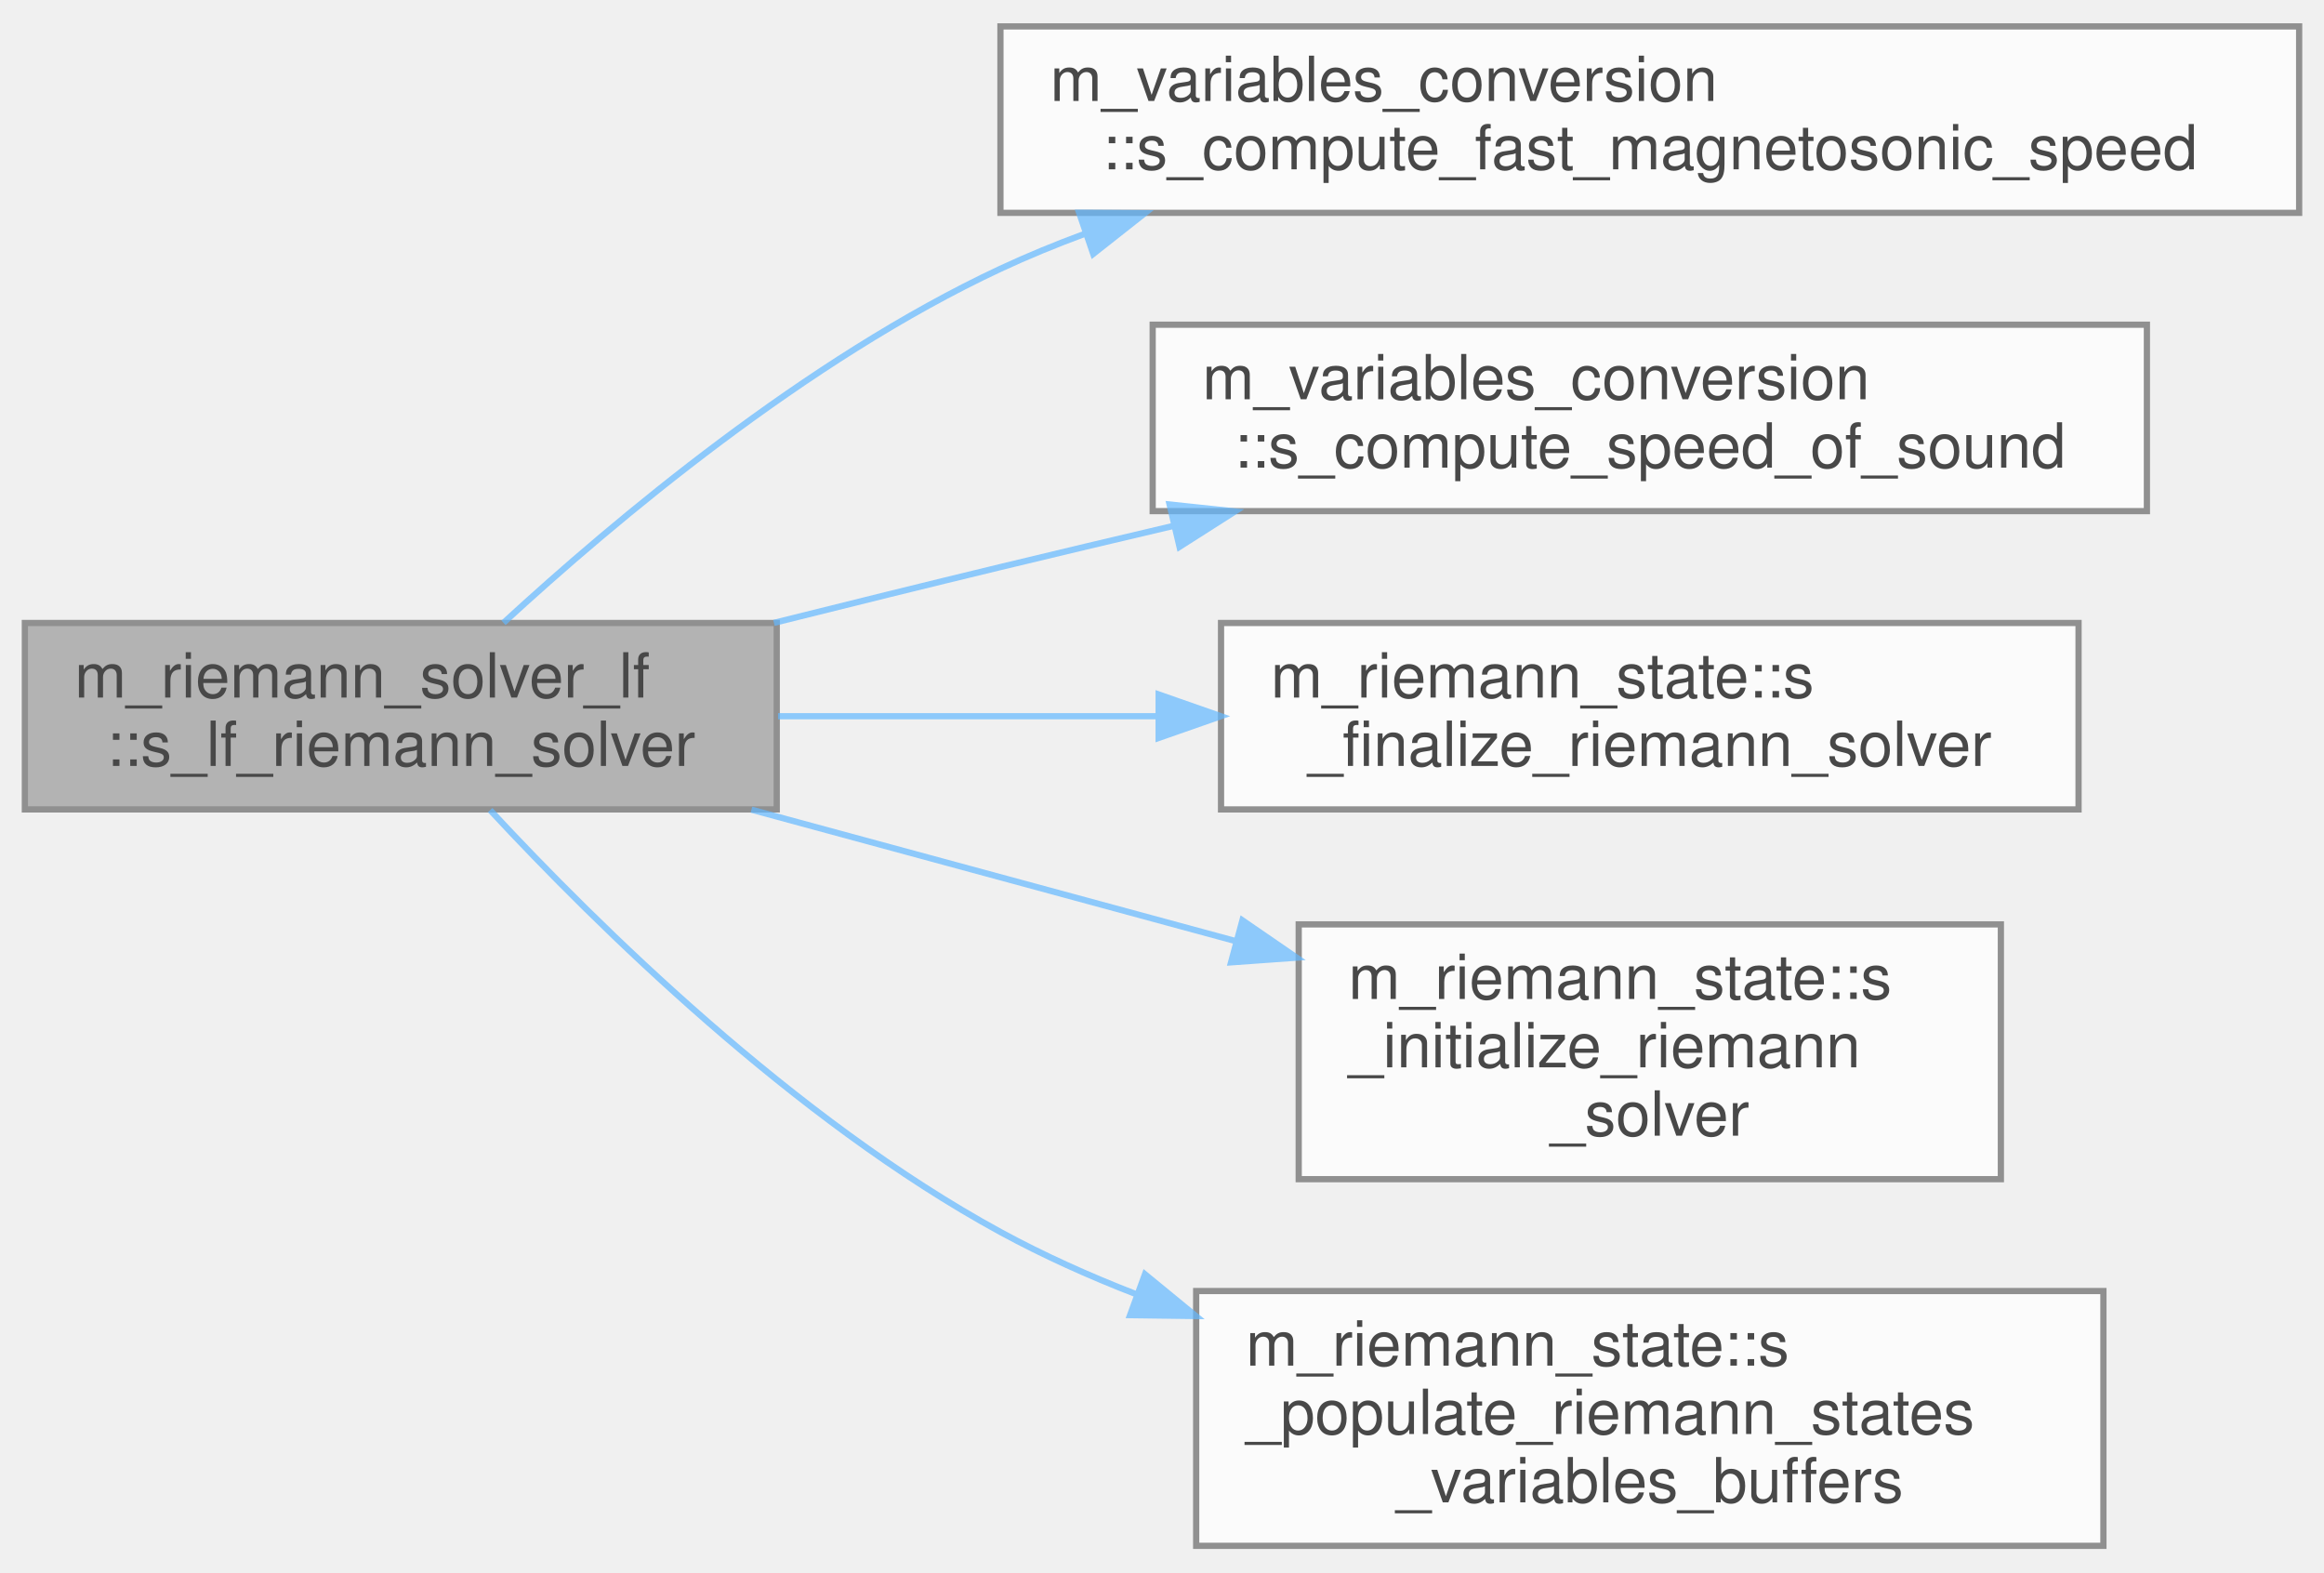
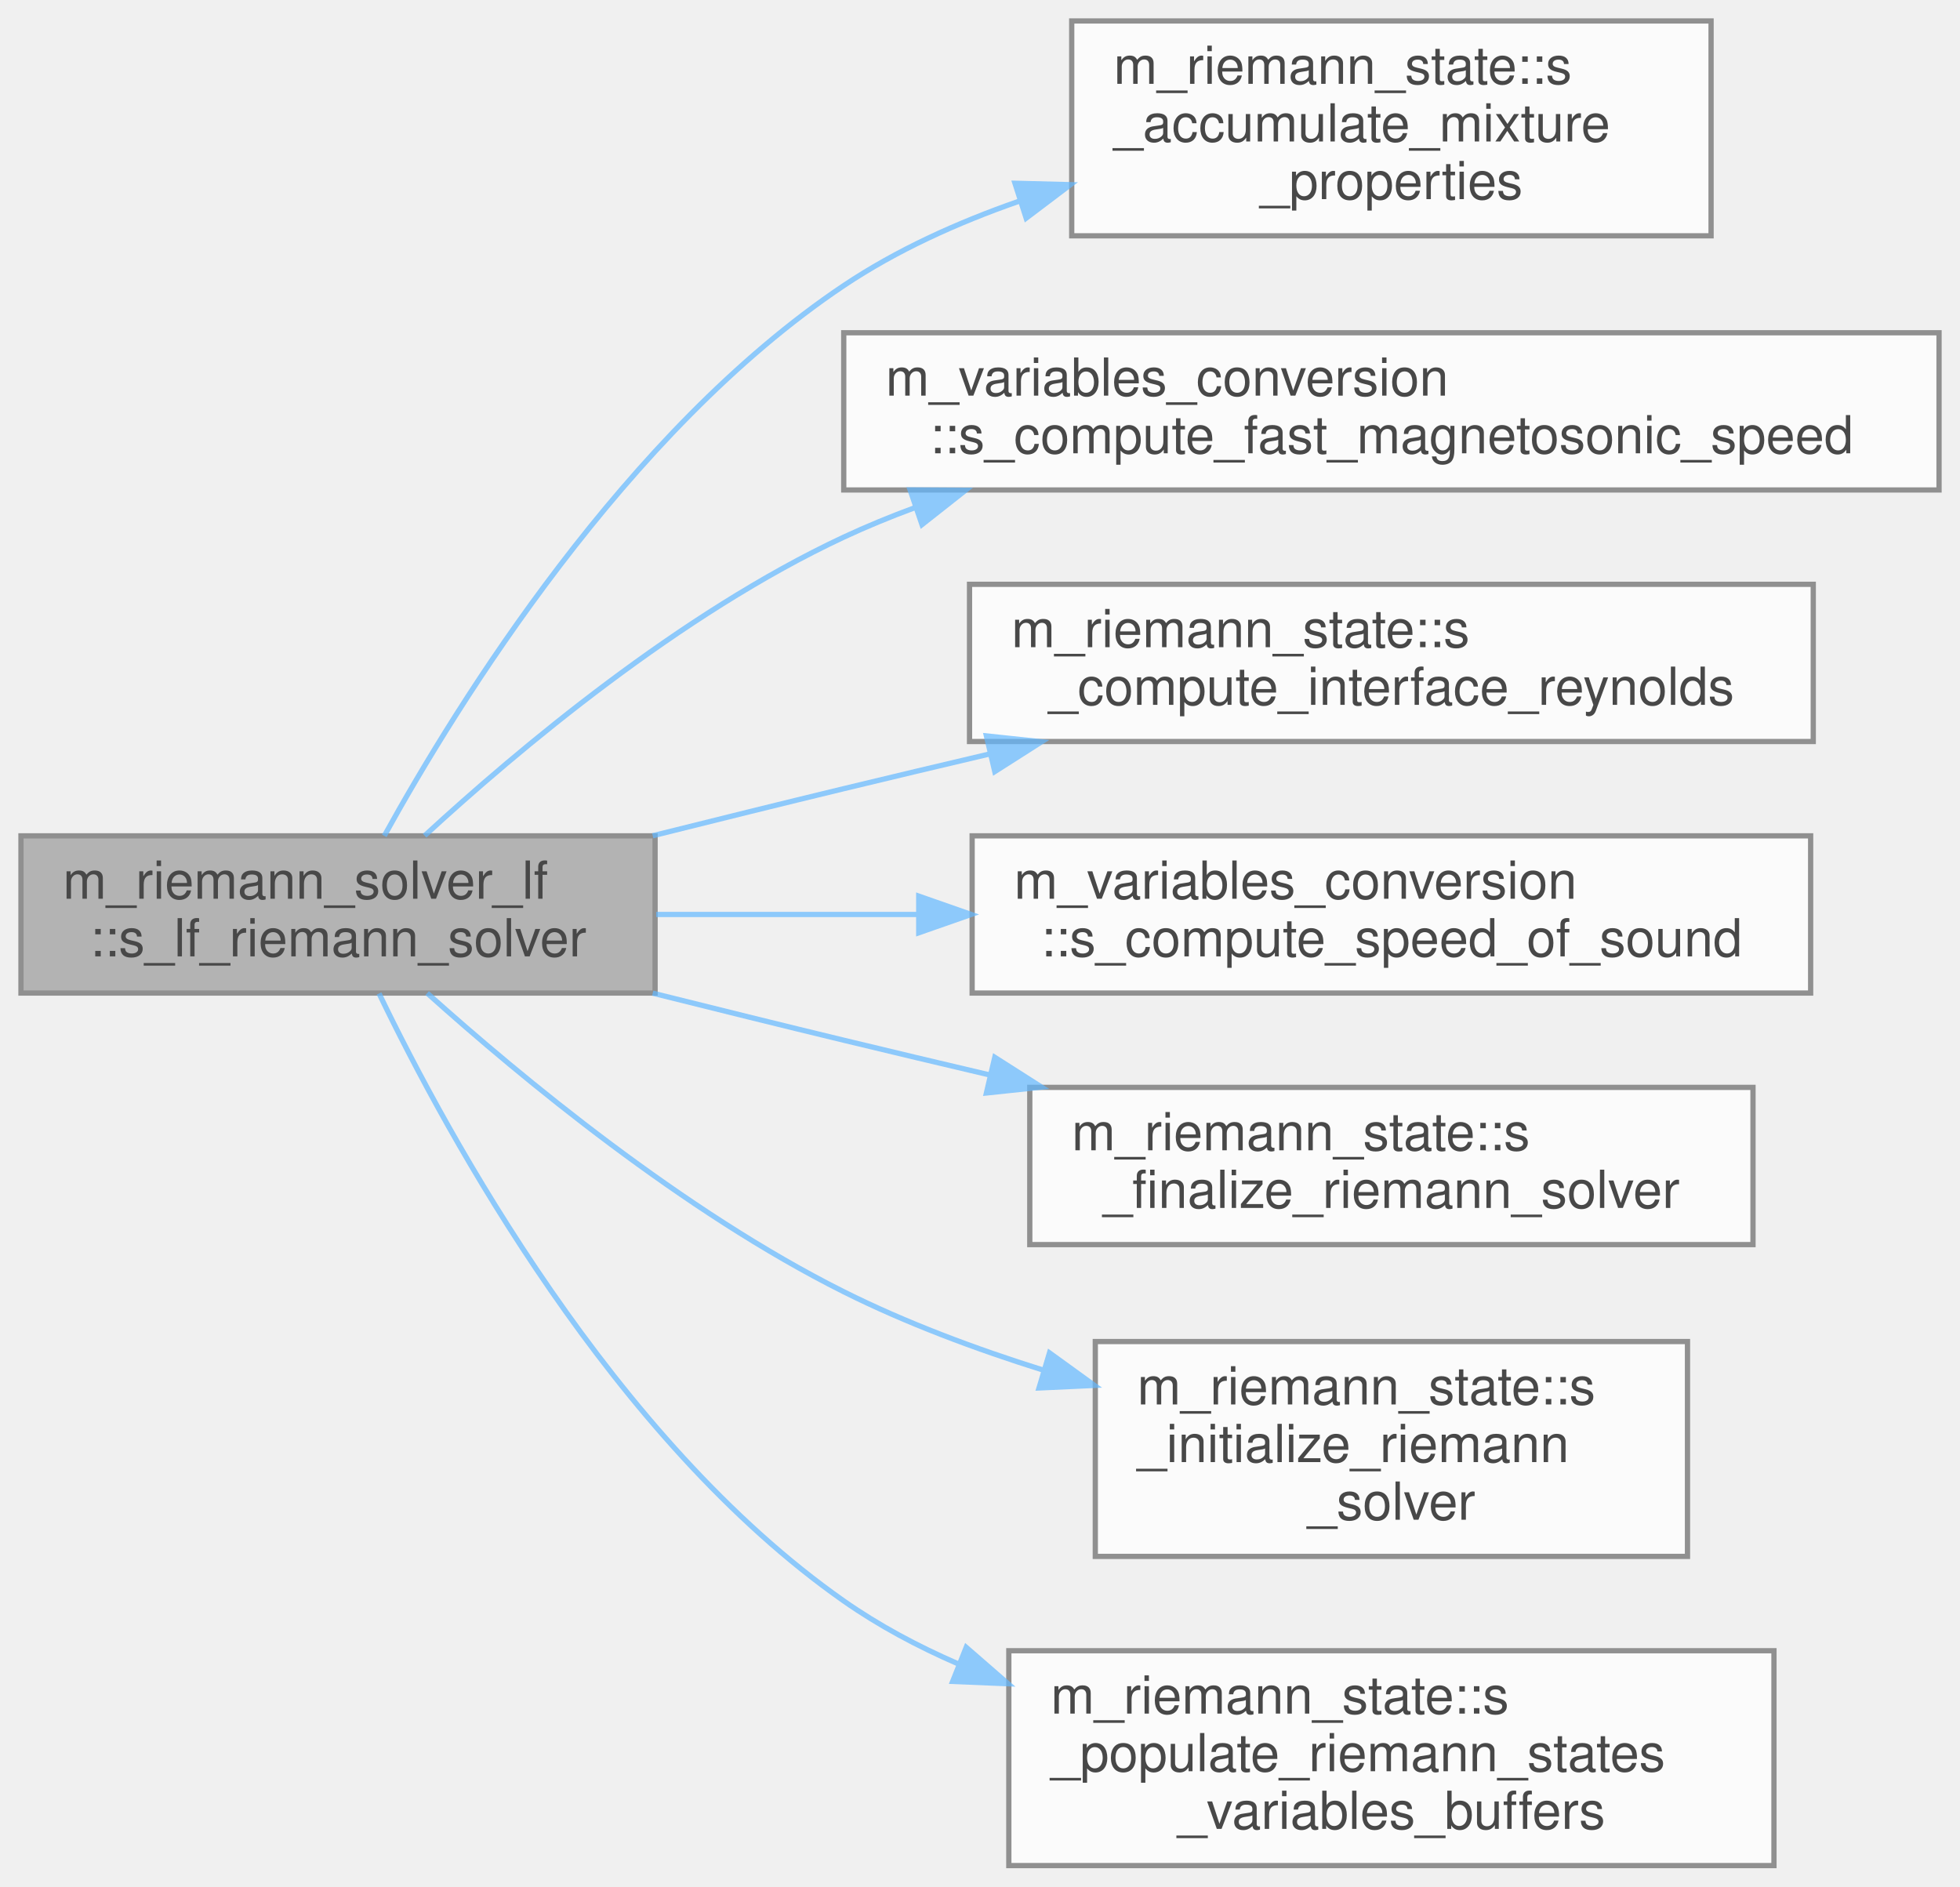
- <svg xmlns="http://www.w3.org/2000/svg" xmlns:xlink="http://www.w3.org/1999/xlink" width="374pt" height="253pt" viewBox="0.00 0.00 374.00 252.50">
+ <svg xmlns="http://www.w3.org/2000/svg" xmlns:xlink="http://www.w3.org/1999/xlink" width="374pt" height="360pt" viewBox="0.00 0.00 374.00 360.00">
  <svg id="main" version="1.1" xml:space="preserve">
    <style type="text/css">
.node, .edge {opacity: 0.7;}
.node.selected, .edge.selected {opacity: 1;}
.edge:hover path { stroke: red; }
.edge:hover polygon { stroke: red; fill: red; }
</style>
    <svg id="graph" class="graph">
-       <g id="graph0" class="graph" transform="scale(1 1) rotate(0) translate(4 248.5)">
+       <g id="graph0" class="graph" transform="scale(1 1) rotate(0) translate(4 356)">
        <g id="Node000001" class="node">
          <g id="a_Node000001">
            <a xlink:title="Lax-Friedrichs (Rusanov) approximate Riemann solver.">
-               <polygon fill="#999999" stroke="#666666" points="121,-148.5 0,-148.5 0,-118.5 121,-118.5 121,-148.5" />
-               <text text-anchor="start" x="8" y="-136.5" font-family="Helvetica,sans-Serif" font-size="10.00">m_riemann_solver_lf</text>
-               <text text-anchor="middle" x="60.5" y="-125.5" font-family="Helvetica,sans-Serif" font-size="10.00">::s_lf_riemann_solver</text>
+               <polygon fill="#999999" stroke="#666666" points="121,-196.5 0,-196.5 0,-166.5 121,-166.5 121,-196.5" />
+               <text text-anchor="start" x="8" y="-184.5" font-family="Helvetica,sans-Serif" font-size="10.00">m_riemann_solver_lf</text>
+               <text text-anchor="middle" x="60.5" y="-173.5" font-family="Helvetica,sans-Serif" font-size="10.00">::s_lf_riemann_solver</text>
            </a>
          </g>
        </g>
        <g id="Node000002" class="node">
          <g id="a_Node000002">
-             <a xlink:href="namespacem__variables__conversion.html#a03d13e39beb1daa9f6a59a469b10ebb5" target="_top" xlink:title="Compute the fast magnetosonic wave speed from the sound speed, density, and magnetic field components...">
-               <polygon fill="white" stroke="#666666" points="366,-244.5 157,-244.5 157,-214.5 366,-214.5 366,-244.5" />
-               <text text-anchor="start" x="165" y="-232.5" font-family="Helvetica,sans-Serif" font-size="10.00">m_variables_conversion</text>
-               <text text-anchor="middle" x="261.5" y="-221.5" font-family="Helvetica,sans-Serif" font-size="10.00">::s_compute_fast_magnetosonic_speed</text>
+             <a xlink:href="namespacem__riemann__state.html#aec165bfcc960faccfeb6b53f1237007a" target="_top" xlink:title="Accumulate the mixture density, specific heat ratio function, liquid stiffness function,...">
+               <polygon fill="white" stroke="#666666" points="322.5,-352 200.5,-352 200.5,-311 322.5,-311 322.5,-352" />
+               <text text-anchor="start" x="208.5" y="-340" font-family="Helvetica,sans-Serif" font-size="10.00">m_riemann_state::s</text>
+               <text text-anchor="start" x="208.5" y="-329" font-family="Helvetica,sans-Serif" font-size="10.00">_accumulate_mixture</text>
+               <text text-anchor="middle" x="261.5" y="-318" font-family="Helvetica,sans-Serif" font-size="10.00">_properties</text>
            </a>
          </g>
        </g>
        <g id="edge1_Node000001_Node000002" class="edge">
          <g id="a_edge1_Node000001_Node000002">
            <a xlink:title=" ">
-               <path fill="none" stroke="#63b8ff" d="M77.03,-148.53C94.89,-164.97 125.77,-190.91 157,-205.5 161.37,-207.54 165.92,-209.41 170.58,-211.13" />
-               <polygon fill="#63b8ff" stroke="#63b8ff" points="169.66,-214.52 180.25,-214.45 171.93,-207.89 169.66,-214.52" />
+               <path fill="none" stroke="#63b8ff" d="M69.33,-196.5C83.4,-221.98 115.42,-273.64 157,-301.5 167.08,-308.25 178.69,-313.51 190.41,-317.59" />
+               <polygon fill="#63b8ff" stroke="#63b8ff" points="189.67,-321.03 200.26,-320.76 191.81,-314.37 189.67,-321.03" />
            </a>
          </g>
        </g>
        <g id="Node000003" class="node">
          <g id="a_Node000003">
+             <a xlink:href="namespacem__variables__conversion.html#a03d13e39beb1daa9f6a59a469b10ebb5" target="_top" xlink:title="Compute the fast magnetosonic wave speed from the sound speed, density, and magnetic field components...">
+               <polygon fill="white" stroke="#666666" points="366,-292.5 157,-292.5 157,-262.5 366,-262.5 366,-292.5" />
+               <text text-anchor="start" x="165" y="-280.5" font-family="Helvetica,sans-Serif" font-size="10.00">m_variables_conversion</text>
+               <text text-anchor="middle" x="261.5" y="-269.5" font-family="Helvetica,sans-Serif" font-size="10.00">::s_compute_fast_magnetosonic_speed</text>
+             </a>
+           </g>
+         </g>
+         <g id="edge2_Node000001_Node000003" class="edge">
+           <g id="a_edge2_Node000001_Node000003">
+             <a xlink:title=" ">
+               <path fill="none" stroke="#63b8ff" d="M77.03,-196.53C94.89,-212.97 125.77,-238.91 157,-253.5 161.37,-255.54 165.92,-257.41 170.58,-259.13" />
+               <polygon fill="#63b8ff" stroke="#63b8ff" points="169.66,-262.52 180.25,-262.45 171.93,-255.89 169.66,-262.52" />
+             </a>
+           </g>
+         </g>
+         <g id="Node000004" class="node">
+           <g id="a_Node000004">
+             <a xlink:href="namespacem__riemann__state.html#aa6e9f1a206a652c0642f49645e47ebc4" target="_top" xlink:title="Compute the shear and volume Reynolds numbers of one Riemann state by inverse-weighting the fluid Rey...">
+               <polygon fill="white" stroke="#666666" points="342,-244.5 181,-244.5 181,-214.5 342,-214.5 342,-244.5" />
+               <text text-anchor="start" x="189" y="-232.5" font-family="Helvetica,sans-Serif" font-size="10.00">m_riemann_state::s</text>
+               <text text-anchor="middle" x="261.5" y="-221.5" font-family="Helvetica,sans-Serif" font-size="10.00">_compute_interface_reynolds</text>
+             </a>
+           </g>
+         </g>
+         <g id="edge3_Node000001_Node000004" class="edge">
+           <g id="a_edge3_Node000001_Node000004">
+             <a xlink:title=" ">
+               <path fill="none" stroke="#63b8ff" d="M120.55,-196.52C132.6,-199.53 145.2,-202.65 157,-205.5 166.05,-207.69 175.55,-209.94 184.98,-212.16" />
+               <polygon fill="#63b8ff" stroke="#63b8ff" points="184.22,-215.57 194.75,-214.45 185.82,-208.76 184.22,-215.57" />
+             </a>
+           </g>
+         </g>
+         <g id="Node000005" class="node">
+           <g id="a_Node000005">
            <a xlink:href="namespacem__variables__conversion.html#a2592c29f5aae1605bdcf12dcf6315748" target="_top" xlink:title="Compute the speed of sound from thermodynamic state variables, supporting multiple equation-of-state ...">
              <polygon fill="white" stroke="#666666" points="341.5,-196.5 181.5,-196.5 181.5,-166.5 341.5,-166.5 341.5,-196.5" />
              <text text-anchor="start" x="189.5" y="-184.5" font-family="Helvetica,sans-Serif" font-size="10.00">m_variables_conversion</text>
              <text text-anchor="middle" x="261.5" y="-173.5" font-family="Helvetica,sans-Serif" font-size="10.00">::s_compute_speed_of_sound</text>
            </a>
          </g>
        </g>
-         <g id="edge2_Node000001_Node000003" class="edge">
-           <g id="a_edge2_Node000001_Node000003">
+         <g id="edge4_Node000001_Node000005" class="edge">
+           <g id="a_edge4_Node000001_Node000005">
            <a xlink:title=" ">
-               <path fill="none" stroke="#63b8ff" d="M120.55,-148.52C132.6,-151.53 145.2,-154.65 157,-157.5 166.05,-159.69 175.55,-161.94 184.98,-164.16" />
-               <polygon fill="#63b8ff" stroke="#63b8ff" points="184.22,-167.57 194.75,-166.45 185.82,-160.76 184.22,-167.57" />
+               <path fill="none" stroke="#63b8ff" d="M121.21,-181.5C136.85,-181.5 154.06,-181.5 170.9,-181.5" />
+               <polygon fill="#63b8ff" stroke="#63b8ff" points="171.31,-185 181.31,-181.5 171.31,-178 171.31,-185" />
            </a>
          </g>
        </g>
-         <g id="Node000004" class="node">
-           <g id="a_Node000004">
+         <g id="Node000006" class="node">
+           <g id="a_Node000006">
            <a xlink:href="namespacem__riemann__state.html#aa4a8e893633d8b7c01435f5e20b32de3" target="_top" xlink:title="Deallocation and/or disassociation procedures that are needed to finalize the selected Riemann proble...">
              <polygon fill="white" stroke="#666666" points="330.5,-148.5 192.5,-148.5 192.5,-118.5 330.5,-118.5 330.5,-148.5" />
              <text text-anchor="start" x="200.5" y="-136.5" font-family="Helvetica,sans-Serif" font-size="10.00">m_riemann_state::s</text>
              <text text-anchor="middle" x="261.5" y="-125.5" font-family="Helvetica,sans-Serif" font-size="10.00">_finalize_riemann_solver</text>
            </a>
          </g>
        </g>
-         <g id="edge3_Node000001_Node000004" class="edge">
-           <g id="a_edge3_Node000001_Node000004">
+         <g id="edge5_Node000001_Node000006" class="edge">
+           <g id="a_edge5_Node000001_Node000006">
            <a xlink:title=" ">
-               <path fill="none" stroke="#63b8ff" d="M121.21,-133.5C140.4,-133.5 161.96,-133.5 182.28,-133.5" />
-               <polygon fill="#63b8ff" stroke="#63b8ff" points="182.46,-137 192.46,-133.5 182.46,-130 182.46,-137" />
+               <path fill="none" stroke="#63b8ff" d="M120.55,-166.48C132.6,-163.47 145.2,-160.35 157,-157.5 166.05,-155.31 175.55,-153.06 184.98,-150.84" />
+               <polygon fill="#63b8ff" stroke="#63b8ff" points="185.82,-154.24 194.75,-148.55 184.22,-147.43 185.82,-154.24" />
            </a>
          </g>
        </g>
-         <g id="Node000005" class="node">
-           <g id="a_Node000005">
+         <g id="Node000007" class="node">
+           <g id="a_Node000007">
            <a xlink:href="namespacem__riemann__state.html#a45a19c4d543571bb46370fc4468300ab" target="_top" xlink:title="Set up the chosen Riemann solver algorithm for the current direction.">
              <polygon fill="white" stroke="#666666" points="318,-100 205,-100 205,-59 318,-59 318,-100" />
              <text text-anchor="start" x="213" y="-88" font-family="Helvetica,sans-Serif" font-size="10.00">m_riemann_state::s</text>
              <text text-anchor="start" x="213" y="-77" font-family="Helvetica,sans-Serif" font-size="10.00">_initialize_riemann</text>
              <text text-anchor="middle" x="261.5" y="-66" font-family="Helvetica,sans-Serif" font-size="10.00">_solver</text>
            </a>
          </g>
        </g>
-         <g id="edge4_Node000001_Node000005" class="edge">
-           <g id="a_edge4_Node000001_Node000005">
+         <g id="edge6_Node000001_Node000007" class="edge">
+           <g id="a_edge6_Node000001_Node000007">
            <a xlink:title=" ">
-               <path fill="none" stroke="#63b8ff" d="M116.93,-118.46C141.1,-111.9 169.61,-104.16 194.82,-97.32" />
-               <polygon fill="#63b8ff" stroke="#63b8ff" points="195.94,-100.65 204.67,-94.65 194.11,-93.89 195.94,-100.65" />
+               <path fill="none" stroke="#63b8ff" d="M77.51,-166.49C95.55,-150.31 126.36,-124.83 157,-109.5 168.87,-103.56 182.1,-98.61 195.03,-94.56" />
+               <polygon fill="#63b8ff" stroke="#63b8ff" points="196.26,-97.84 204.84,-91.63 194.26,-91.14 196.26,-97.84" />
            </a>
          </g>
        </g>
-         <g id="Node000006" class="node">
-           <g id="a_Node000006">
+         <g id="Node000008" class="node">
+           <g id="a_Node000008">
            <a xlink:href="namespacem__riemann__state.html#a579b60e182e8fc49410c6bd525872526" target="_top" xlink:title="Populate the left and right Riemann state variable buffers based on boundary conditions.">
              <polygon fill="white" stroke="#666666" points="334.5,-41 188.5,-41 188.5,0 334.5,0 334.5,-41" />
              <text text-anchor="start" x="196.5" y="-29" font-family="Helvetica,sans-Serif" font-size="10.00">m_riemann_state::s</text>
              <text text-anchor="start" x="196.5" y="-18" font-family="Helvetica,sans-Serif" font-size="10.00">_populate_riemann_states</text>
              <text text-anchor="middle" x="261.5" y="-7" font-family="Helvetica,sans-Serif" font-size="10.00">_variables_buffers</text>
            </a>
          </g>
        </g>
-         <g id="edge5_Node000001_Node000006" class="edge">
-           <g id="a_edge5_Node000001_Node000006">
+         <g id="edge7_Node000001_Node000008" class="edge">
+           <g id="a_edge7_Node000001_Node000008">
            <a xlink:title=" ">
-               <path fill="none" stroke="#63b8ff" d="M74.88,-118.39C92.12,-99.83 123.82,-68.57 157,-50.5 163.87,-46.76 171.26,-43.43 178.82,-40.5" />
-               <polygon fill="#63b8ff" stroke="#63b8ff" points="180.26,-43.7 188.45,-36.98 177.86,-37.12 180.26,-43.7" />
+               <path fill="none" stroke="#63b8ff" d="M68.33,-166.42C81.49,-139.09 112.98,-81.36 157,-50.5 163.7,-45.8 171.13,-41.84 178.84,-38.49" />
+               <polygon fill="#63b8ff" stroke="#63b8ff" points="180.37,-41.65 188.36,-34.7 177.78,-35.14 180.37,-41.65" />
            </a>
          </g>
        </g>
      </g>
    </svg>
  </svg>
  <style type="text/css">

[data-mouse-over-selected='false'] { opacity: 0.7; }
[data-mouse-over-selected='true']  { opacity: 1.0; }

</style>
</svg>
